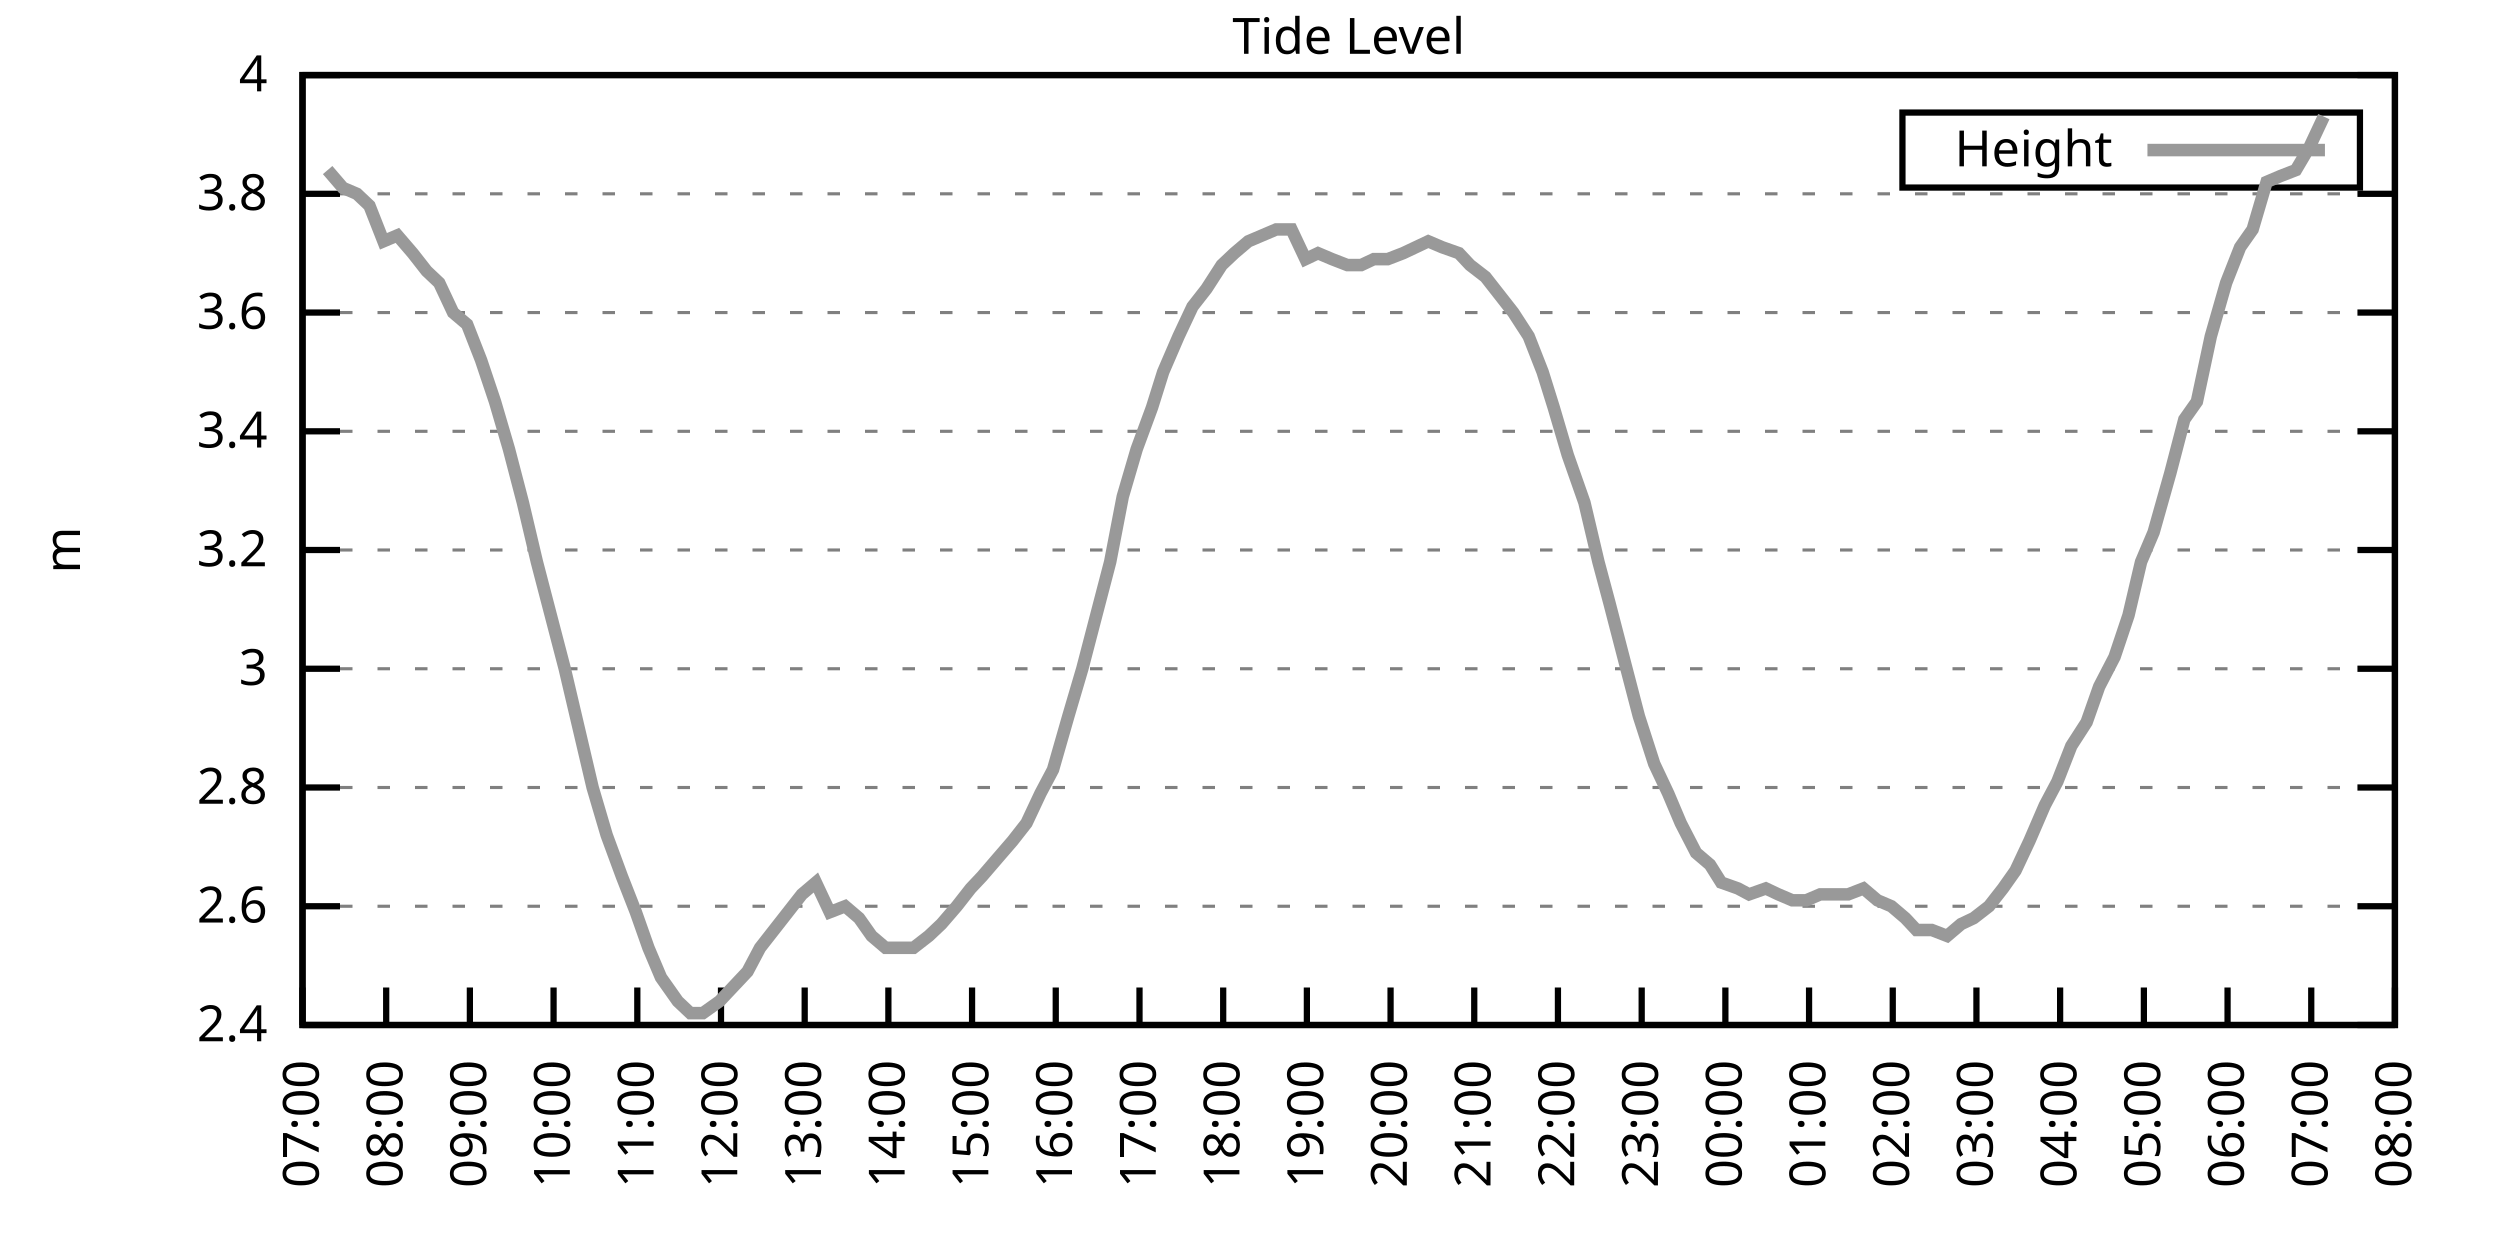
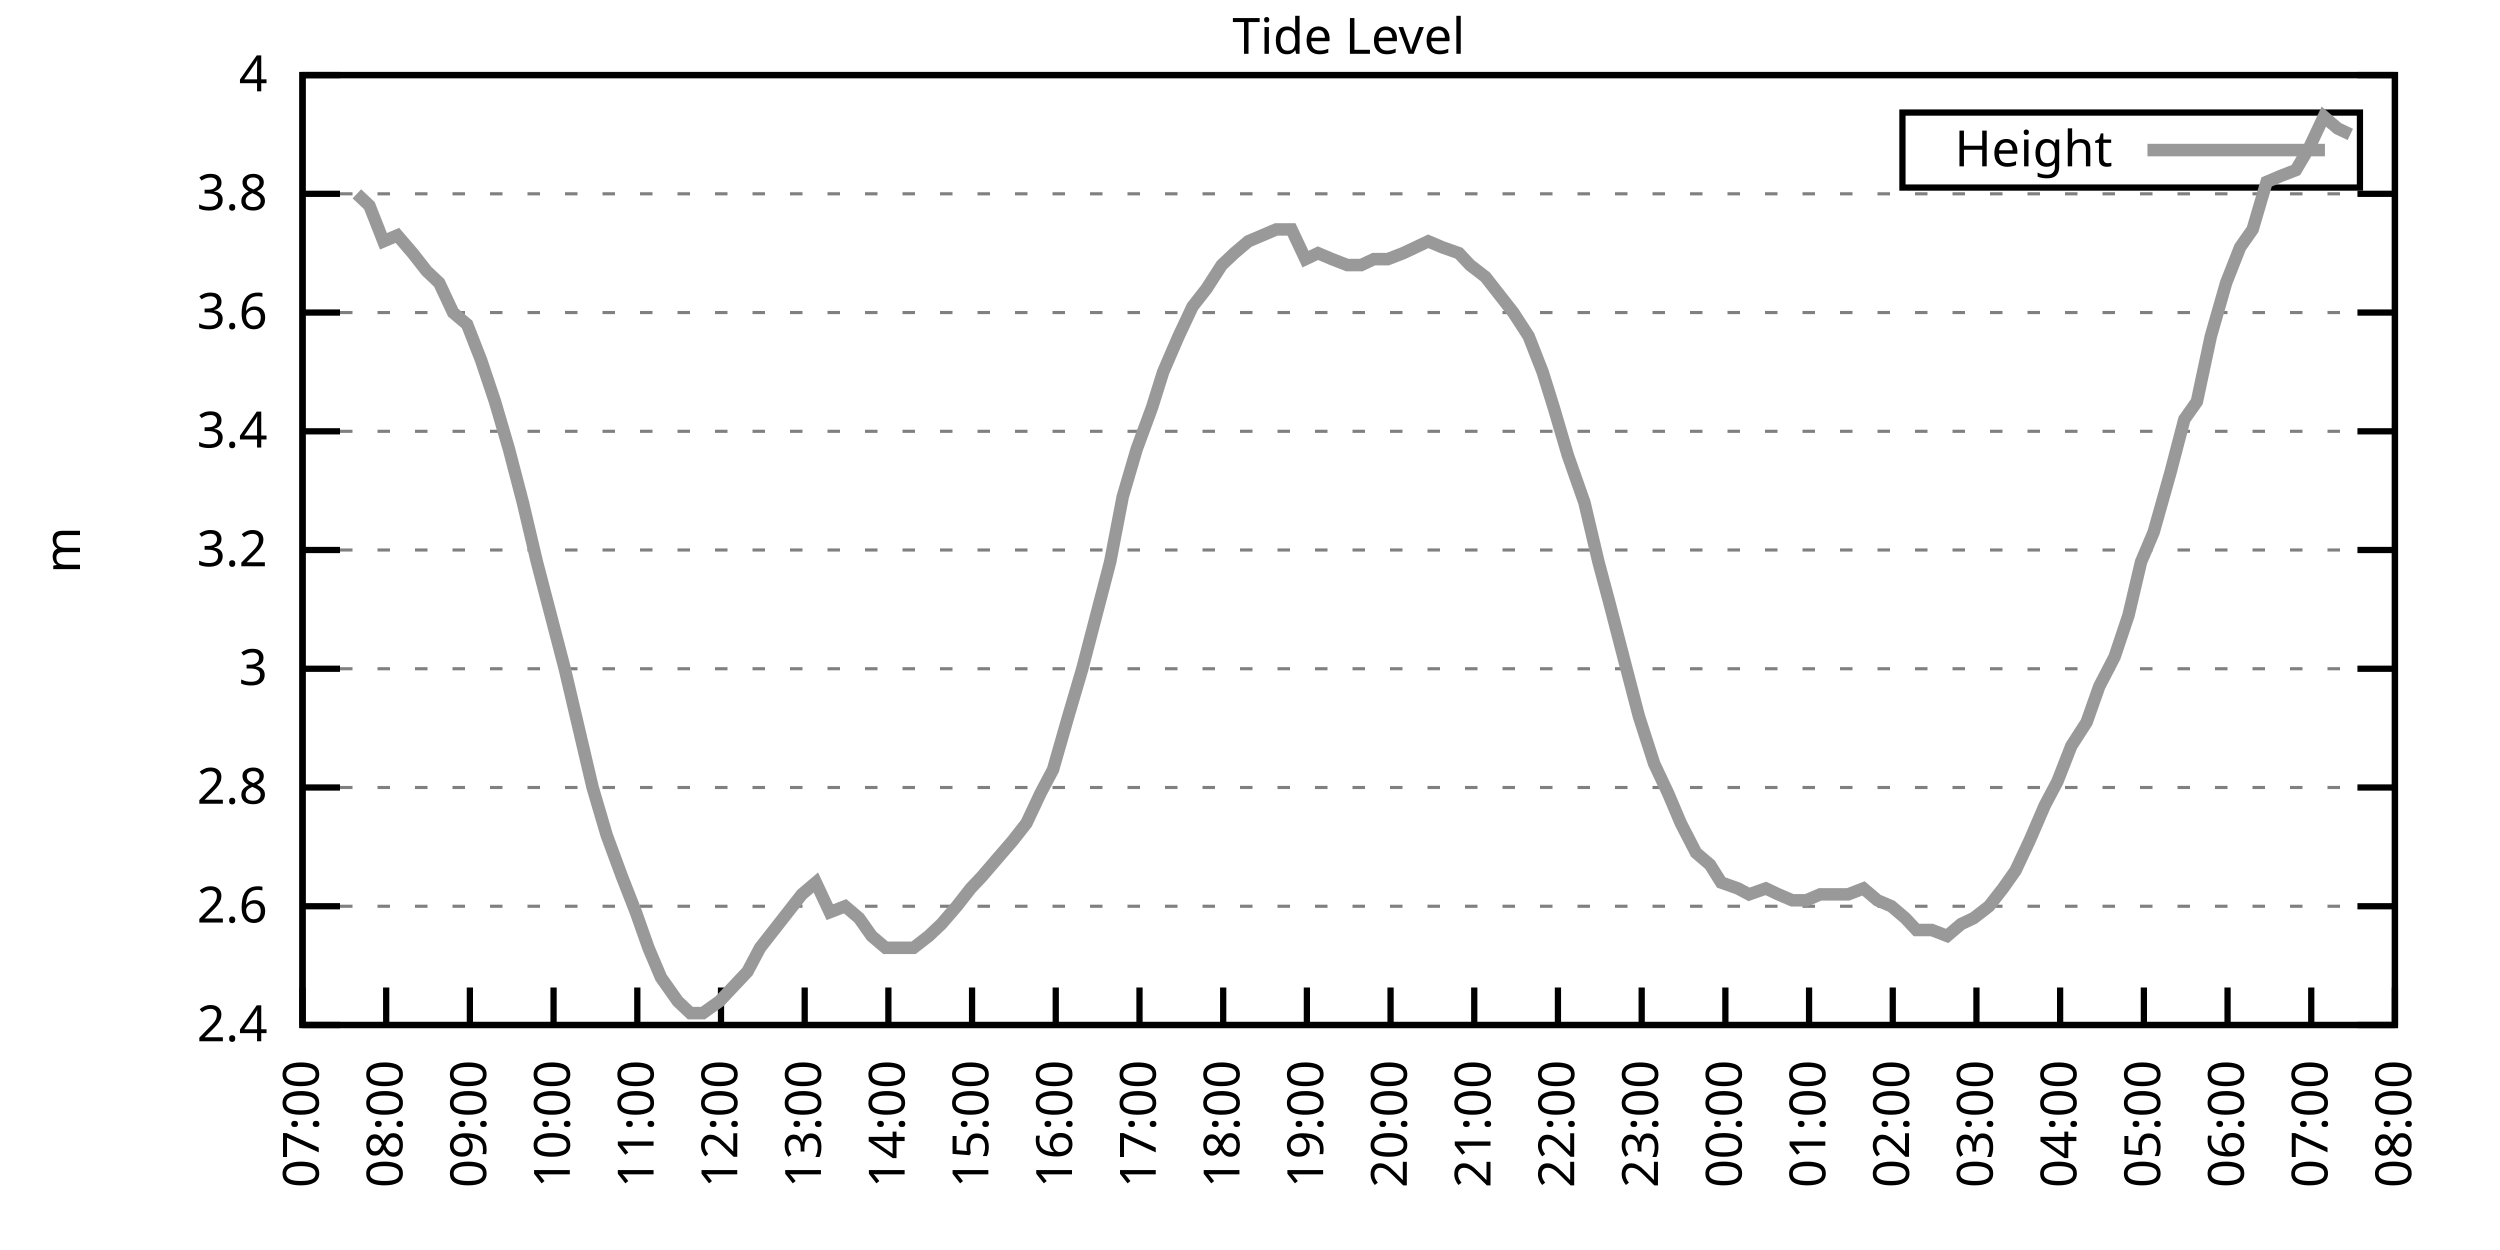
<svg xmlns="http://www.w3.org/2000/svg" xmlns:xlink="http://www.w3.org/1999/xlink" width="400" height="200" viewBox="0 0 400 200">
  <g id="gnuplot_canvas">
    <rect x="0" y="0" width="400" height="200" fill="none" />
    <defs>
      <circle id="gpDot" r="0.5" stroke-width="0.5" stroke="currentColor" />
      <path id="gpPt0" stroke-width="0.333" stroke="currentColor" d="M-1,0 h2 M0,-1 v2" />
      <path id="gpPt1" stroke-width="0.333" stroke="currentColor" d="M-1,-1 L1,1 M1,-1 L-1,1" />
      <path id="gpPt2" stroke-width="0.333" stroke="currentColor" d="M-1,0 L1,0 M0,-1 L0,1 M-1,-1 L1,1 M-1,1 L1,-1" />
      <rect id="gpPt3" stroke-width="0.333" stroke="currentColor" x="-1" y="-1" width="2" height="2" />
      <rect id="gpPt4" stroke-width="0.333" stroke="currentColor" fill="currentColor" x="-1" y="-1" width="2" height="2" />
      <circle id="gpPt5" stroke-width="0.333" stroke="currentColor" cx="0" cy="0" r="1" />
      <use xlink:href="#gpPt5" id="gpPt6" fill="currentColor" stroke="none" />
      <path id="gpPt7" stroke-width="0.333" stroke="currentColor" d="M0,-1.33 L-1.33,0.67 L1.33,0.67 z" />
      <use xlink:href="#gpPt7" id="gpPt8" fill="currentColor" stroke="none" />
      <use xlink:href="#gpPt7" id="gpPt9" stroke="currentColor" transform="rotate(180)" />
      <use xlink:href="#gpPt9" id="gpPt10" fill="currentColor" stroke="none" />
      <use xlink:href="#gpPt3" id="gpPt11" stroke="currentColor" transform="rotate(45)" />
      <use xlink:href="#gpPt11" id="gpPt12" fill="currentColor" stroke="none" />
      <path id="gpPt13" stroke-width="0.333" stroke="currentColor" d="M0,1.330 L1.265,0.411 L0.782,-1.067 L-0.782,-1.076 L-1.265,0.411 z" />
      <use xlink:href="#gpPt13" id="gpPt14" fill="currentColor" stroke="none" />
      <filter id="textbox" filterUnits="objectBoundingBox" x="0" y="0" height="1" width="1">
        <feFlood flood-color="white" flood-opacity="1" result="bgnd" />
        <feComposite in="SourceGraphic" in2="bgnd" operator="atop" />
      </filter>
      <filter id="greybox" filterUnits="objectBoundingBox" x="0" y="0" height="1" width="1">
        <feFlood flood-color="lightgrey" flood-opacity="1" result="grey" />
        <feComposite in="SourceGraphic" in2="grey" operator="atop" />
      </filter>
    </defs>
    <g fill="none" color="white" stroke="currentColor" stroke-width="1.00" stroke-linecap="butt" stroke-linejoin="miter">
</g>
    <g fill="none" color="black" stroke="currentColor" stroke-width="1.00" stroke-linecap="butt" stroke-linejoin="miter">
      <g stroke="none" shape-rendering="crispEdges">
        <polygon fill="rgb(255, 255, 255)" points="48.40,164.00 383.18,164.00 383.18,12.02 48.40,12.02 " />
      </g>
    </g>
    <g fill="none" color="black" stroke="currentColor" stroke-width="1.00" stroke-linecap="butt" stroke-linejoin="miter">
</g>
    <g fill="none" color="black" stroke="black" stroke-width="0.50" stroke-linecap="butt" stroke-linejoin="miter">
</g>
    <g fill="none" color="gray" stroke="currentColor" stroke-width="0.50" stroke-linecap="butt" stroke-linejoin="miter">
      <path stroke="gray" stroke-dasharray="2,4" class="gridline" d="M48.40,164.00 L383.19,164.00  " />
    </g>
    <g fill="none" color="gray" stroke="gray" stroke-width="1.00" stroke-linecap="butt" stroke-linejoin="miter">
</g>
    <g fill="none" color="black" stroke="currentColor" stroke-width="1.00" stroke-linecap="butt" stroke-linejoin="miter">
      <path stroke="black" d="M48.40,164.00 L54.40,164.00 M383.19,164.00 L377.19,164.00  " />
      <g transform="translate(42.80,166.60)" stroke="none" fill="black" font-family="Sans" font-size="8.00" text-anchor="end">
        <text>
          <tspan font-family="Sans"> 2.4</tspan>
        </text>
      </g>
    </g>
    <g fill="none" color="black" stroke="currentColor" stroke-width="1.00" stroke-linecap="butt" stroke-linejoin="miter">
</g>
    <g fill="none" color="black" stroke="black" stroke-width="0.50" stroke-linecap="butt" stroke-linejoin="miter">
</g>
    <g fill="none" color="gray" stroke="currentColor" stroke-width="0.50" stroke-linecap="butt" stroke-linejoin="miter">
      <path stroke="gray" stroke-dasharray="2,4" class="gridline" d="M48.40,145.00 L383.19,145.00  " />
    </g>
    <g fill="none" color="gray" stroke="gray" stroke-width="1.00" stroke-linecap="butt" stroke-linejoin="miter">
</g>
    <g fill="none" color="black" stroke="currentColor" stroke-width="1.00" stroke-linecap="butt" stroke-linejoin="miter">
      <path stroke="black" d="M48.40,145.00 L54.40,145.00 M383.19,145.00 L377.19,145.00  " />
      <g transform="translate(42.80,147.60)" stroke="none" fill="black" font-family="Sans" font-size="8.00" text-anchor="end">
        <text>
          <tspan font-family="Sans"> 2.6</tspan>
        </text>
      </g>
    </g>
    <g fill="none" color="black" stroke="currentColor" stroke-width="1.00" stroke-linecap="butt" stroke-linejoin="miter">
</g>
    <g fill="none" color="black" stroke="black" stroke-width="0.50" stroke-linecap="butt" stroke-linejoin="miter">
</g>
    <g fill="none" color="gray" stroke="currentColor" stroke-width="0.50" stroke-linecap="butt" stroke-linejoin="miter">
      <path stroke="gray" stroke-dasharray="2,4" class="gridline" d="M48.40,126.00 L383.19,126.00  " />
    </g>
    <g fill="none" color="gray" stroke="gray" stroke-width="1.00" stroke-linecap="butt" stroke-linejoin="miter">
</g>
    <g fill="none" color="black" stroke="currentColor" stroke-width="1.00" stroke-linecap="butt" stroke-linejoin="miter">
      <path stroke="black" d="M48.40,126.00 L54.40,126.00 M383.19,126.00 L377.19,126.00  " />
      <g transform="translate(42.80,128.60)" stroke="none" fill="black" font-family="Sans" font-size="8.00" text-anchor="end">
        <text>
          <tspan font-family="Sans"> 2.8</tspan>
        </text>
      </g>
    </g>
    <g fill="none" color="black" stroke="currentColor" stroke-width="1.00" stroke-linecap="butt" stroke-linejoin="miter">
</g>
    <g fill="none" color="black" stroke="black" stroke-width="0.50" stroke-linecap="butt" stroke-linejoin="miter">
</g>
    <g fill="none" color="gray" stroke="currentColor" stroke-width="0.50" stroke-linecap="butt" stroke-linejoin="miter">
      <path stroke="gray" stroke-dasharray="2,4" class="gridline" d="M48.40,107.00 L383.19,107.00  " />
    </g>
    <g fill="none" color="gray" stroke="gray" stroke-width="1.00" stroke-linecap="butt" stroke-linejoin="miter">
</g>
    <g fill="none" color="black" stroke="currentColor" stroke-width="1.00" stroke-linecap="butt" stroke-linejoin="miter">
      <path stroke="black" d="M48.40,107.00 L54.40,107.00 M383.19,107.00 L377.19,107.00  " />
      <g transform="translate(42.80,109.60)" stroke="none" fill="black" font-family="Sans" font-size="8.00" text-anchor="end">
        <text>
          <tspan font-family="Sans"> 3</tspan>
        </text>
      </g>
    </g>
    <g fill="none" color="black" stroke="currentColor" stroke-width="1.00" stroke-linecap="butt" stroke-linejoin="miter">
</g>
    <g fill="none" color="black" stroke="black" stroke-width="0.50" stroke-linecap="butt" stroke-linejoin="miter">
</g>
    <g fill="none" color="gray" stroke="currentColor" stroke-width="0.50" stroke-linecap="butt" stroke-linejoin="miter">
      <path stroke="gray" stroke-dasharray="2,4" class="gridline" d="M48.40,88.00 L383.19,88.00  " />
    </g>
    <g fill="none" color="gray" stroke="gray" stroke-width="1.00" stroke-linecap="butt" stroke-linejoin="miter">
</g>
    <g fill="none" color="black" stroke="currentColor" stroke-width="1.00" stroke-linecap="butt" stroke-linejoin="miter">
      <path stroke="black" d="M48.40,88.00 L54.40,88.00 M383.19,88.00 L377.19,88.00  " />
      <g transform="translate(42.80,90.60)" stroke="none" fill="black" font-family="Sans" font-size="8.00" text-anchor="end">
        <text>
          <tspan font-family="Sans"> 3.2</tspan>
        </text>
      </g>
    </g>
    <g fill="none" color="black" stroke="currentColor" stroke-width="1.00" stroke-linecap="butt" stroke-linejoin="miter">
</g>
    <g fill="none" color="black" stroke="black" stroke-width="0.50" stroke-linecap="butt" stroke-linejoin="miter">
</g>
    <g fill="none" color="gray" stroke="currentColor" stroke-width="0.50" stroke-linecap="butt" stroke-linejoin="miter">
      <path stroke="gray" stroke-dasharray="2,4" class="gridline" d="M48.40,69.01 L383.19,69.01  " />
    </g>
    <g fill="none" color="gray" stroke="gray" stroke-width="1.00" stroke-linecap="butt" stroke-linejoin="miter">
</g>
    <g fill="none" color="black" stroke="currentColor" stroke-width="1.00" stroke-linecap="butt" stroke-linejoin="miter">
      <path stroke="black" d="M48.40,69.01 L54.40,69.01 M383.19,69.01 L377.19,69.01  " />
      <g transform="translate(42.80,71.61)" stroke="none" fill="black" font-family="Sans" font-size="8.00" text-anchor="end">
        <text>
          <tspan font-family="Sans"> 3.4</tspan>
        </text>
      </g>
    </g>
    <g fill="none" color="black" stroke="currentColor" stroke-width="1.00" stroke-linecap="butt" stroke-linejoin="miter">
</g>
    <g fill="none" color="black" stroke="black" stroke-width="0.50" stroke-linecap="butt" stroke-linejoin="miter">
</g>
    <g fill="none" color="gray" stroke="currentColor" stroke-width="0.50" stroke-linecap="butt" stroke-linejoin="miter">
      <path stroke="gray" stroke-dasharray="2,4" class="gridline" d="M48.40,50.01 L383.19,50.01  " />
    </g>
    <g fill="none" color="gray" stroke="gray" stroke-width="1.00" stroke-linecap="butt" stroke-linejoin="miter">
</g>
    <g fill="none" color="black" stroke="currentColor" stroke-width="1.00" stroke-linecap="butt" stroke-linejoin="miter">
      <path stroke="black" d="M48.40,50.01 L54.40,50.01 M383.19,50.01 L377.19,50.01  " />
      <g transform="translate(42.80,52.61)" stroke="none" fill="black" font-family="Sans" font-size="8.00" text-anchor="end">
        <text>
          <tspan font-family="Sans"> 3.6</tspan>
        </text>
      </g>
    </g>
    <g fill="none" color="black" stroke="currentColor" stroke-width="1.00" stroke-linecap="butt" stroke-linejoin="miter">
</g>
    <g fill="none" color="black" stroke="black" stroke-width="0.50" stroke-linecap="butt" stroke-linejoin="miter">
</g>
    <g fill="none" color="gray" stroke="currentColor" stroke-width="0.50" stroke-linecap="butt" stroke-linejoin="miter">
      <path stroke="gray" stroke-dasharray="2,4" class="gridline" d="M48.40,31.01 L383.19,31.01  " />
    </g>
    <g fill="none" color="gray" stroke="gray" stroke-width="1.00" stroke-linecap="butt" stroke-linejoin="miter">
</g>
    <g fill="none" color="black" stroke="currentColor" stroke-width="1.00" stroke-linecap="butt" stroke-linejoin="miter">
      <path stroke="black" d="M48.40,31.01 L54.40,31.01 M383.19,31.01 L377.19,31.01  " />
      <g transform="translate(42.80,33.61)" stroke="none" fill="black" font-family="Sans" font-size="8.00" text-anchor="end">
        <text>
          <tspan font-family="Sans"> 3.8</tspan>
        </text>
      </g>
    </g>
    <g fill="none" color="black" stroke="currentColor" stroke-width="1.00" stroke-linecap="butt" stroke-linejoin="miter">
</g>
    <g fill="none" color="black" stroke="black" stroke-width="0.50" stroke-linecap="butt" stroke-linejoin="miter">
</g>
    <g fill="none" color="gray" stroke="currentColor" stroke-width="0.50" stroke-linecap="butt" stroke-linejoin="miter">
      <path stroke="gray" stroke-dasharray="2,4" class="gridline" d="M48.40,12.01 L383.19,12.01  " />
    </g>
    <g fill="none" color="gray" stroke="gray" stroke-width="1.00" stroke-linecap="butt" stroke-linejoin="miter">
</g>
    <g fill="none" color="black" stroke="currentColor" stroke-width="1.00" stroke-linecap="butt" stroke-linejoin="miter">
      <path stroke="black" d="M48.40,12.01 L54.40,12.01 M383.19,12.01 L377.19,12.01  " />
      <g transform="translate(42.80,14.61)" stroke="none" fill="black" font-family="Sans" font-size="8.00" text-anchor="end">
        <text>
          <tspan font-family="Sans"> 4</tspan>
        </text>
      </g>
    </g>
    <g fill="none" color="black" stroke="currentColor" stroke-width="1.00" stroke-linecap="butt" stroke-linejoin="miter">
      <path stroke="black" d="M48.40,164.00 L48.40,158.00  " />
      <g transform="translate(51.00,169.60) rotate(270.00)" stroke="none" fill="black" font-family="Sans" font-size="8.00" text-anchor="end">
        <text>
          <tspan font-family="Sans">07:00</tspan>
        </text>
      </g>
    </g>
    <g fill="none" color="black" stroke="currentColor" stroke-width="1.00" stroke-linecap="butt" stroke-linejoin="miter">
      <path stroke="black" d="M61.79,164.00 L61.79,158.00  " />
      <g transform="translate(64.39,169.60) rotate(270.00)" stroke="none" fill="black" font-family="Sans" font-size="8.00" text-anchor="end">
        <text>
          <tspan font-family="Sans">08:00</tspan>
        </text>
      </g>
    </g>
    <g fill="none" color="black" stroke="currentColor" stroke-width="1.00" stroke-linecap="butt" stroke-linejoin="miter">
      <path stroke="black" d="M75.18,164.00 L75.18,158.00  " />
      <g transform="translate(77.78,169.60) rotate(270.00)" stroke="none" fill="black" font-family="Sans" font-size="8.00" text-anchor="end">
        <text>
          <tspan font-family="Sans">09:00</tspan>
        </text>
      </g>
    </g>
    <g fill="none" color="black" stroke="currentColor" stroke-width="1.00" stroke-linecap="butt" stroke-linejoin="miter">
      <path stroke="black" d="M88.57,164.00 L88.57,158.00  " />
      <g transform="translate(91.17,169.60) rotate(270.00)" stroke="none" fill="black" font-family="Sans" font-size="8.00" text-anchor="end">
        <text>
          <tspan font-family="Sans">10:00</tspan>
        </text>
      </g>
    </g>
    <g fill="none" color="black" stroke="currentColor" stroke-width="1.00" stroke-linecap="butt" stroke-linejoin="miter">
      <path stroke="black" d="M101.97,164.00 L101.97,158.00  " />
      <g transform="translate(104.57,169.60) rotate(270.00)" stroke="none" fill="black" font-family="Sans" font-size="8.00" text-anchor="end">
        <text>
          <tspan font-family="Sans">11:00</tspan>
        </text>
      </g>
    </g>
    <g fill="none" color="black" stroke="currentColor" stroke-width="1.00" stroke-linecap="butt" stroke-linejoin="miter">
      <path stroke="black" d="M115.36,164.00 L115.36,158.00  " />
      <g transform="translate(117.96,169.60) rotate(270.00)" stroke="none" fill="black" font-family="Sans" font-size="8.00" text-anchor="end">
        <text>
          <tspan font-family="Sans">12:00</tspan>
        </text>
      </g>
    </g>
    <g fill="none" color="black" stroke="currentColor" stroke-width="1.00" stroke-linecap="butt" stroke-linejoin="miter">
      <path stroke="black" d="M128.75,164.00 L128.75,158.00  " />
      <g transform="translate(131.35,169.60) rotate(270.00)" stroke="none" fill="black" font-family="Sans" font-size="8.00" text-anchor="end">
        <text>
          <tspan font-family="Sans">13:00</tspan>
        </text>
      </g>
    </g>
    <g fill="none" color="black" stroke="currentColor" stroke-width="1.00" stroke-linecap="butt" stroke-linejoin="miter">
      <path stroke="black" d="M142.14,164.00 L142.14,158.00  " />
      <g transform="translate(144.74,169.60) rotate(270.00)" stroke="none" fill="black" font-family="Sans" font-size="8.00" text-anchor="end">
        <text>
          <tspan font-family="Sans">14:00</tspan>
        </text>
      </g>
    </g>
    <g fill="none" color="black" stroke="currentColor" stroke-width="1.00" stroke-linecap="butt" stroke-linejoin="miter">
      <path stroke="black" d="M155.53,164.00 L155.53,158.00  " />
      <g transform="translate(158.13,169.60) rotate(270.00)" stroke="none" fill="black" font-family="Sans" font-size="8.00" text-anchor="end">
        <text>
          <tspan font-family="Sans">15:00</tspan>
        </text>
      </g>
    </g>
    <g fill="none" color="black" stroke="currentColor" stroke-width="1.00" stroke-linecap="butt" stroke-linejoin="miter">
      <path stroke="black" d="M168.92,164.00 L168.92,158.00  " />
      <g transform="translate(171.52,169.60) rotate(270.00)" stroke="none" fill="black" font-family="Sans" font-size="8.00" text-anchor="end">
        <text>
          <tspan font-family="Sans">16:00</tspan>
        </text>
      </g>
    </g>
    <g fill="none" color="black" stroke="currentColor" stroke-width="1.00" stroke-linecap="butt" stroke-linejoin="miter">
      <path stroke="black" d="M182.32,164.00 L182.32,158.00  " />
      <g transform="translate(184.92,169.60) rotate(270.00)" stroke="none" fill="black" font-family="Sans" font-size="8.00" text-anchor="end">
        <text>
          <tspan font-family="Sans">17:00</tspan>
        </text>
      </g>
    </g>
    <g fill="none" color="black" stroke="currentColor" stroke-width="1.00" stroke-linecap="butt" stroke-linejoin="miter">
      <path stroke="black" d="M195.71,164.00 L195.71,158.00  " />
      <g transform="translate(198.31,169.60) rotate(270.00)" stroke="none" fill="black" font-family="Sans" font-size="8.00" text-anchor="end">
        <text>
          <tspan font-family="Sans">18:00</tspan>
        </text>
      </g>
    </g>
    <g fill="none" color="black" stroke="currentColor" stroke-width="1.00" stroke-linecap="butt" stroke-linejoin="miter">
      <path stroke="black" d="M209.10,164.00 L209.10,158.00  " />
      <g transform="translate(211.70,169.60) rotate(270.00)" stroke="none" fill="black" font-family="Sans" font-size="8.00" text-anchor="end">
        <text>
          <tspan font-family="Sans">19:00</tspan>
        </text>
      </g>
    </g>
    <g fill="none" color="black" stroke="currentColor" stroke-width="1.00" stroke-linecap="butt" stroke-linejoin="miter">
      <path stroke="black" d="M222.49,164.00 L222.49,158.00  " />
      <g transform="translate(225.09,169.60) rotate(270.00)" stroke="none" fill="black" font-family="Sans" font-size="8.00" text-anchor="end">
        <text>
          <tspan font-family="Sans">20:00</tspan>
        </text>
      </g>
    </g>
    <g fill="none" color="black" stroke="currentColor" stroke-width="1.00" stroke-linecap="butt" stroke-linejoin="miter">
      <path stroke="black" d="M235.88,164.00 L235.88,158.00  " />
      <g transform="translate(238.48,169.60) rotate(270.00)" stroke="none" fill="black" font-family="Sans" font-size="8.00" text-anchor="end">
        <text>
          <tspan font-family="Sans">21:00</tspan>
        </text>
      </g>
    </g>
    <g fill="none" color="black" stroke="currentColor" stroke-width="1.00" stroke-linecap="butt" stroke-linejoin="miter">
      <path stroke="black" d="M249.27,164.00 L249.27,158.00  " />
      <g transform="translate(251.87,169.60) rotate(270.00)" stroke="none" fill="black" font-family="Sans" font-size="8.00" text-anchor="end">
        <text>
          <tspan font-family="Sans">22:00</tspan>
        </text>
      </g>
    </g>
    <g fill="none" color="black" stroke="currentColor" stroke-width="1.00" stroke-linecap="butt" stroke-linejoin="miter">
      <path stroke="black" d="M262.67,164.00 L262.67,158.00  " />
      <g transform="translate(265.27,169.60) rotate(270.00)" stroke="none" fill="black" font-family="Sans" font-size="8.00" text-anchor="end">
        <text>
          <tspan font-family="Sans">23:00</tspan>
        </text>
      </g>
    </g>
    <g fill="none" color="black" stroke="currentColor" stroke-width="1.00" stroke-linecap="butt" stroke-linejoin="miter">
      <path stroke="black" d="M276.06,164.00 L276.06,158.00  " />
      <g transform="translate(278.66,169.60) rotate(270.00)" stroke="none" fill="black" font-family="Sans" font-size="8.00" text-anchor="end">
        <text>
          <tspan font-family="Sans">00:00</tspan>
        </text>
      </g>
    </g>
    <g fill="none" color="black" stroke="currentColor" stroke-width="1.00" stroke-linecap="butt" stroke-linejoin="miter">
      <path stroke="black" d="M289.45,164.00 L289.45,158.00  " />
      <g transform="translate(292.05,169.60) rotate(270.00)" stroke="none" fill="black" font-family="Sans" font-size="8.00" text-anchor="end">
        <text>
          <tspan font-family="Sans">01:00</tspan>
        </text>
      </g>
    </g>
    <g fill="none" color="black" stroke="currentColor" stroke-width="1.00" stroke-linecap="butt" stroke-linejoin="miter">
      <path stroke="black" d="M302.84,164.00 L302.84,158.00  " />
      <g transform="translate(305.44,169.60) rotate(270.00)" stroke="none" fill="black" font-family="Sans" font-size="8.00" text-anchor="end">
        <text>
          <tspan font-family="Sans">02:00</tspan>
        </text>
      </g>
    </g>
    <g fill="none" color="black" stroke="currentColor" stroke-width="1.00" stroke-linecap="butt" stroke-linejoin="miter">
      <path stroke="black" d="M316.23,164.00 L316.23,158.00  " />
      <g transform="translate(318.83,169.60) rotate(270.00)" stroke="none" fill="black" font-family="Sans" font-size="8.00" text-anchor="end">
        <text>
          <tspan font-family="Sans">03:00</tspan>
        </text>
      </g>
    </g>
    <g fill="none" color="black" stroke="currentColor" stroke-width="1.00" stroke-linecap="butt" stroke-linejoin="miter">
      <path stroke="black" d="M329.62,164.00 L329.62,158.00  " />
      <g transform="translate(332.22,169.60) rotate(270.00)" stroke="none" fill="black" font-family="Sans" font-size="8.00" text-anchor="end">
        <text>
          <tspan font-family="Sans">04:00</tspan>
        </text>
      </g>
    </g>
    <g fill="none" color="black" stroke="currentColor" stroke-width="1.00" stroke-linecap="butt" stroke-linejoin="miter">
      <path stroke="black" d="M343.02,164.00 L343.02,158.00  " />
      <g transform="translate(345.62,169.60) rotate(270.00)" stroke="none" fill="black" font-family="Sans" font-size="8.00" text-anchor="end">
        <text>
          <tspan font-family="Sans">05:00</tspan>
        </text>
      </g>
    </g>
    <g fill="none" color="black" stroke="currentColor" stroke-width="1.00" stroke-linecap="butt" stroke-linejoin="miter">
      <path stroke="black" d="M356.41,164.00 L356.41,158.00  " />
      <g transform="translate(359.01,169.60) rotate(270.00)" stroke="none" fill="black" font-family="Sans" font-size="8.00" text-anchor="end">
        <text>
          <tspan font-family="Sans">06:00</tspan>
        </text>
      </g>
    </g>
    <g fill="none" color="black" stroke="currentColor" stroke-width="1.00" stroke-linecap="butt" stroke-linejoin="miter">
      <path stroke="black" d="M369.80,164.00 L369.80,158.00  " />
      <g transform="translate(372.40,169.60) rotate(270.00)" stroke="none" fill="black" font-family="Sans" font-size="8.00" text-anchor="end">
        <text>
          <tspan font-family="Sans">07:00</tspan>
        </text>
      </g>
    </g>
    <g fill="none" color="black" stroke="currentColor" stroke-width="1.00" stroke-linecap="butt" stroke-linejoin="miter">
      <path stroke="black" d="M383.19,164.00 L383.19,158.00  " />
      <g transform="translate(385.79,169.60) rotate(270.00)" stroke="none" fill="black" font-family="Sans" font-size="8.00" text-anchor="end">
        <text>
          <tspan font-family="Sans">08:00</tspan>
        </text>
      </g>
    </g>
    <g fill="none" color="black" stroke="currentColor" stroke-width="1.00" stroke-linecap="butt" stroke-linejoin="miter">
</g>
    <g fill="none" color="black" stroke="currentColor" stroke-width="1.00" stroke-linecap="butt" stroke-linejoin="miter">
      <path stroke="black" d="M48.40,12.01 L48.40,164.00 L383.19,164.00 L383.19,12.01 L48.40,12.01 Z  " />
    </g>
    <g fill="none" color="black" stroke="currentColor" stroke-width="1.00" stroke-linecap="butt" stroke-linejoin="miter">
</g>
    <g fill="none" color="black" stroke="currentColor" stroke-width="1.00" stroke-linecap="butt" stroke-linejoin="miter">
      <path stroke="black" d="M304.39,30.01 L304.39,18.01 L377.59,18.01 L377.59,30.01 L304.39,30.01 Z  " />
    </g>
    <g id="Tide_level_plot_1">
      <g fill="none" color="white" stroke="black" stroke-width="2.00" stroke-linecap="butt" stroke-linejoin="miter">
</g>
      <g fill="none" color="black" stroke="currentColor" stroke-width="2.00" stroke-linecap="butt" stroke-linejoin="miter">
        <g transform="translate(337.99,26.61)" stroke="none" fill="black" font-family="Sans" font-size="8.00" text-anchor="end">
          <text>
            <tspan font-family="Sans">Height</tspan>
          </text>
        </g>
      </g>
      <g fill="none" color="black" stroke="currentColor" stroke-width="2.00" stroke-linecap="butt" stroke-linejoin="miter">
-         <path stroke="rgb(153, 153, 153)" d="M343.59,24.01 L371.99,24.01 M52.42,27.21 L54.87,30.06 L57.10,31.01 L59.11,32.91 L61.35,38.61 L63.58,37.66   L66.03,40.51 L68.26,43.36 L70.27,45.26 L72.50,50.01 L74.74,51.91 L76.97,57.61 L79.20,64.26 L81.43,71.86   L83.66,80.41 L85.90,89.90 L88.13,98.45 L90.36,107.00 L92.59,116.50 L94.82,126.00 L97.06,133.60 L99.51,140.25   L101.74,145.95 L103.75,151.65 L105.76,156.40 L108.44,160.20 L110.45,162.10 L112.46,162.10 L115.13,160.20 L116.92,158.30   L119.60,155.45 L121.61,151.65 L123.84,148.80 L126.07,145.95 L128.30,143.10 L130.54,141.20 L132.77,145.95 L135.22,145.00   L137.45,146.90 L139.46,149.75 L141.69,151.65 L143.93,151.65 L146.16,151.65 L148.61,149.75 L150.62,147.85 L153.08,145.00   L155.31,142.15 L157.10,140.25 L159.55,137.40 L162.01,134.55 L164.24,131.70 L166.47,126.95 L168.48,123.15 L170.93,114.60   L173.17,107.00 L175.40,98.45 L177.63,89.90 L179.64,79.46 L181.87,71.86 L184.32,65.21 L186.11,59.51 L188.57,53.81   L190.80,49.06 L193.03,46.21 L195.48,42.41 L197.49,40.51 L199.73,38.61 L201.96,37.66 L204.19,36.71 L206.64,36.71   L208.88,41.46 L210.88,40.51 L213.12,41.46 L215.57,42.41 L217.80,42.41 L219.81,41.46 L222.04,41.46 L224.50,40.51   L226.51,39.56 L228.52,38.61 L230.75,39.56 L233.43,40.51 L235.21,42.41 L237.67,44.31 L239.90,47.16 L242.13,50.01   L244.59,53.81 L246.82,59.51 L248.60,65.21 L250.84,72.81 L253.51,80.41 L255.75,89.90 L257.53,96.55 L259.99,106.05   L262.22,114.60 L264.67,122.20 L266.91,126.95 L268.92,131.70 L271.37,136.45 L273.60,138.35 L275.39,141.20 L278.07,142.15   L279.85,143.10 L282.53,142.15 L284.54,143.10 L286.77,144.05 L289.00,144.05 L291.23,143.10 L293.24,143.10 L295.70,143.10   L298.15,142.15 L300.39,144.05 L302.62,145.00 L304.85,146.90 L306.63,148.80 L309.09,148.80 L311.54,149.75 L313.78,147.85   L315.79,146.90 L318.24,145.00 L320.47,142.15 L322.48,139.30 L324.71,134.55 L327.17,128.85 L329.18,125.05 L331.41,119.35   L333.86,115.55 L335.87,109.85 L338.33,105.10 L340.56,98.45 L342.57,89.90 L344.58,85.16 L347.26,75.66 L349.49,67.11   L351.50,64.26 L353.73,53.81 L356.18,45.26 L358.42,39.56 L360.42,36.71 L362.66,29.11 L364.89,28.16 L367.34,27.21   L369.58,23.41 L371.81,18.66  " />
+         <path stroke="rgb(153, 153, 153)" d="M343.59,24.01 L371.99,24.01 M57.10,31.01 L59.11,32.91 L61.35,38.61 L63.58,37.66 L66.03,40.51 L68.26,43.36   L70.27,45.26 L72.50,50.01 L74.74,51.91 L76.97,57.61 L79.20,64.26 L81.43,71.86 L83.66,80.41 L85.90,89.90   L88.13,98.45 L90.36,107.00 L92.59,116.50 L94.82,126.00 L97.06,133.60 L99.51,140.25 L101.74,145.95 L103.75,151.65   L105.76,156.40 L108.44,160.20 L110.45,162.10 L112.46,162.10 L115.13,160.20 L116.92,158.30 L119.60,155.45 L121.61,151.65   L123.84,148.80 L126.07,145.95 L128.30,143.10 L130.54,141.20 L132.77,145.95 L135.22,145.00 L137.45,146.90 L139.46,149.75   L141.69,151.65 L143.93,151.65 L146.16,151.65 L148.61,149.75 L150.62,147.85 L153.08,145.00 L155.31,142.15 L157.10,140.25   L159.55,137.40 L162.01,134.55 L164.24,131.70 L166.47,126.95 L168.48,123.15 L170.93,114.60 L173.17,107.00 L175.40,98.45   L177.63,89.90 L179.64,79.46 L181.87,71.86 L184.32,65.21 L186.11,59.51 L188.57,53.81 L190.80,49.06 L193.03,46.21   L195.48,42.41 L197.49,40.51 L199.73,38.61 L201.96,37.66 L204.19,36.71 L206.64,36.71 L208.88,41.46 L210.88,40.51   L213.12,41.46 L215.57,42.41 L217.80,42.41 L219.81,41.46 L222.04,41.46 L224.50,40.51 L226.51,39.56 L228.52,38.61   L230.75,39.56 L233.43,40.51 L235.21,42.41 L237.67,44.31 L239.90,47.16 L242.13,50.01 L244.59,53.81 L246.82,59.51   L248.60,65.21 L250.84,72.81 L253.51,80.41 L255.75,89.90 L257.53,96.55 L259.99,106.05 L262.22,114.60 L264.67,122.20   L266.91,126.95 L268.92,131.70 L271.37,136.45 L273.60,138.35 L275.39,141.20 L278.07,142.15 L279.85,143.10 L282.53,142.15   L284.54,143.10 L286.77,144.05 L289.00,144.05 L291.23,143.10 L293.24,143.10 L295.70,143.10 L298.15,142.15 L300.39,144.05   L302.62,145.00 L304.85,146.90 L306.63,148.80 L309.09,148.80 L311.54,149.75 L313.78,147.85 L315.79,146.90 L318.24,145.00   L320.47,142.15 L322.48,139.30 L324.71,134.55 L327.17,128.85 L329.18,125.05 L331.41,119.35 L333.86,115.55 L335.87,109.85   L338.33,105.10 L340.56,98.45 L342.57,89.90 L344.58,85.16 L347.26,75.66 L349.49,67.11 L351.50,64.26 L353.73,53.81   L356.18,45.26 L358.42,39.56 L360.42,36.71 L362.66,29.11 L364.89,28.16 L367.34,27.21 L369.58,23.41 L371.81,18.66   L374.04,20.56 L376.05,21.51  " />
      </g>
    </g>
    <g fill="none" color="black" stroke="currentColor" stroke-width="2.00" stroke-linecap="butt" stroke-linejoin="miter">
</g>
    <g fill="none" color="black" stroke="black" stroke-width="1.00" stroke-linecap="butt" stroke-linejoin="miter">
</g>
    <g fill="none" color="black" stroke="currentColor" stroke-width="1.00" stroke-linecap="butt" stroke-linejoin="miter">
      <path stroke="black" d="M48.40,12.01 L48.40,164.00 L383.19,164.00 L383.19,12.01 L48.40,12.01 Z  " />
      <g transform="translate(12.80,88.01) rotate(270.00)" stroke="none" fill="black" font-family="Sans" font-size="8.00" text-anchor="middle">
        <text>
          <tspan font-family="Sans">m</tspan>
        </text>
      </g>
    </g>
    <g fill="none" color="black" stroke="currentColor" stroke-width="1.00" stroke-linecap="butt" stroke-linejoin="miter">
</g>
    <g fill="none" color="black" stroke="currentColor" stroke-width="1.00" stroke-linecap="butt" stroke-linejoin="miter">
      <g transform="translate(215.79,8.61)" stroke="none" fill="black" font-family="Sans" font-size="8.00" text-anchor="middle">
        <text>
          <tspan font-family="Sans">Tide Level</tspan>
        </text>
      </g>
    </g>
    <g fill="none" color="black" stroke="currentColor" stroke-width="1.00" stroke-linecap="butt" stroke-linejoin="miter">
</g>
  </g>
</svg>
